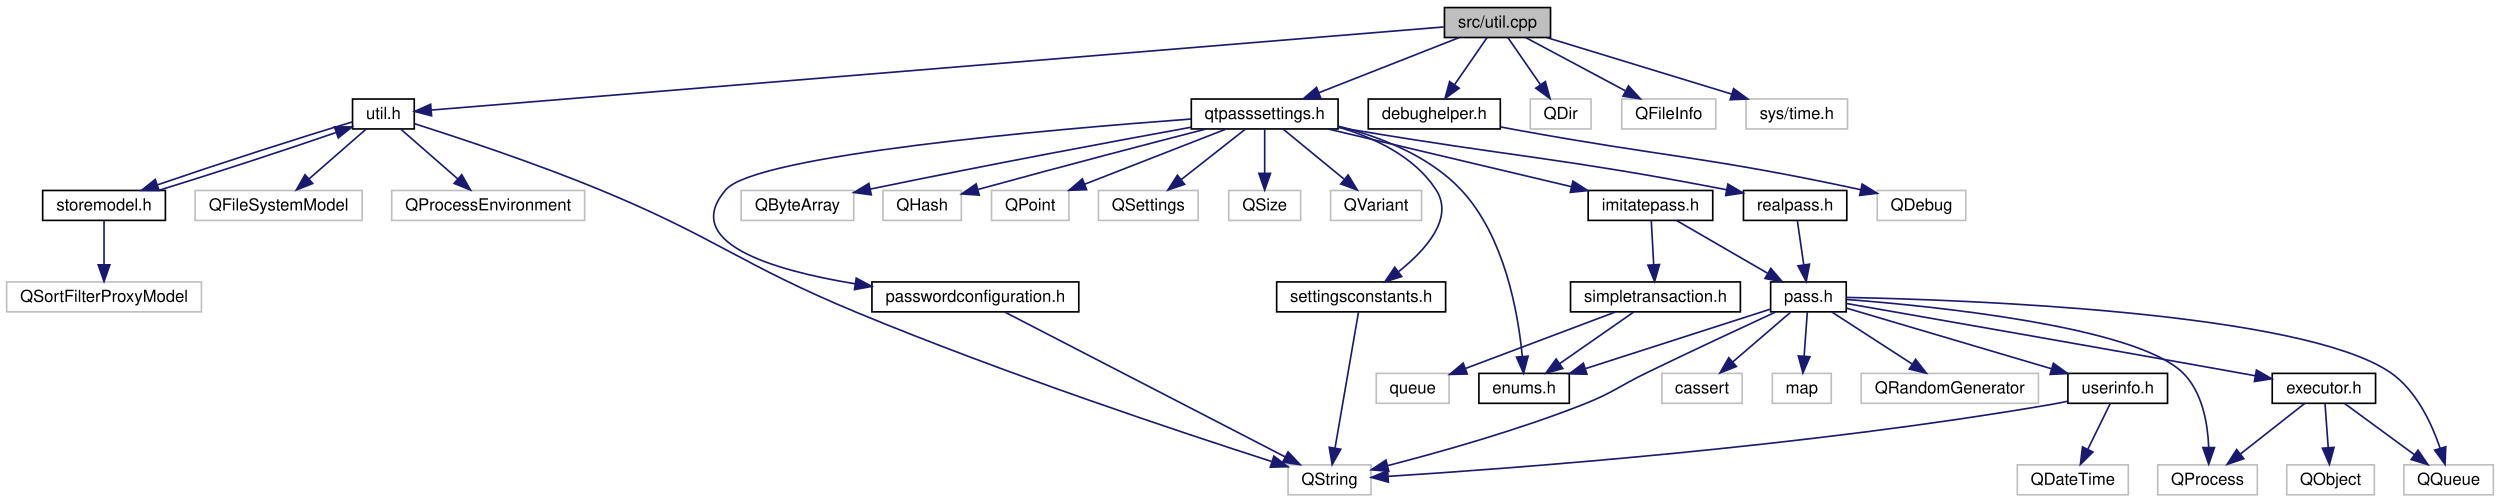
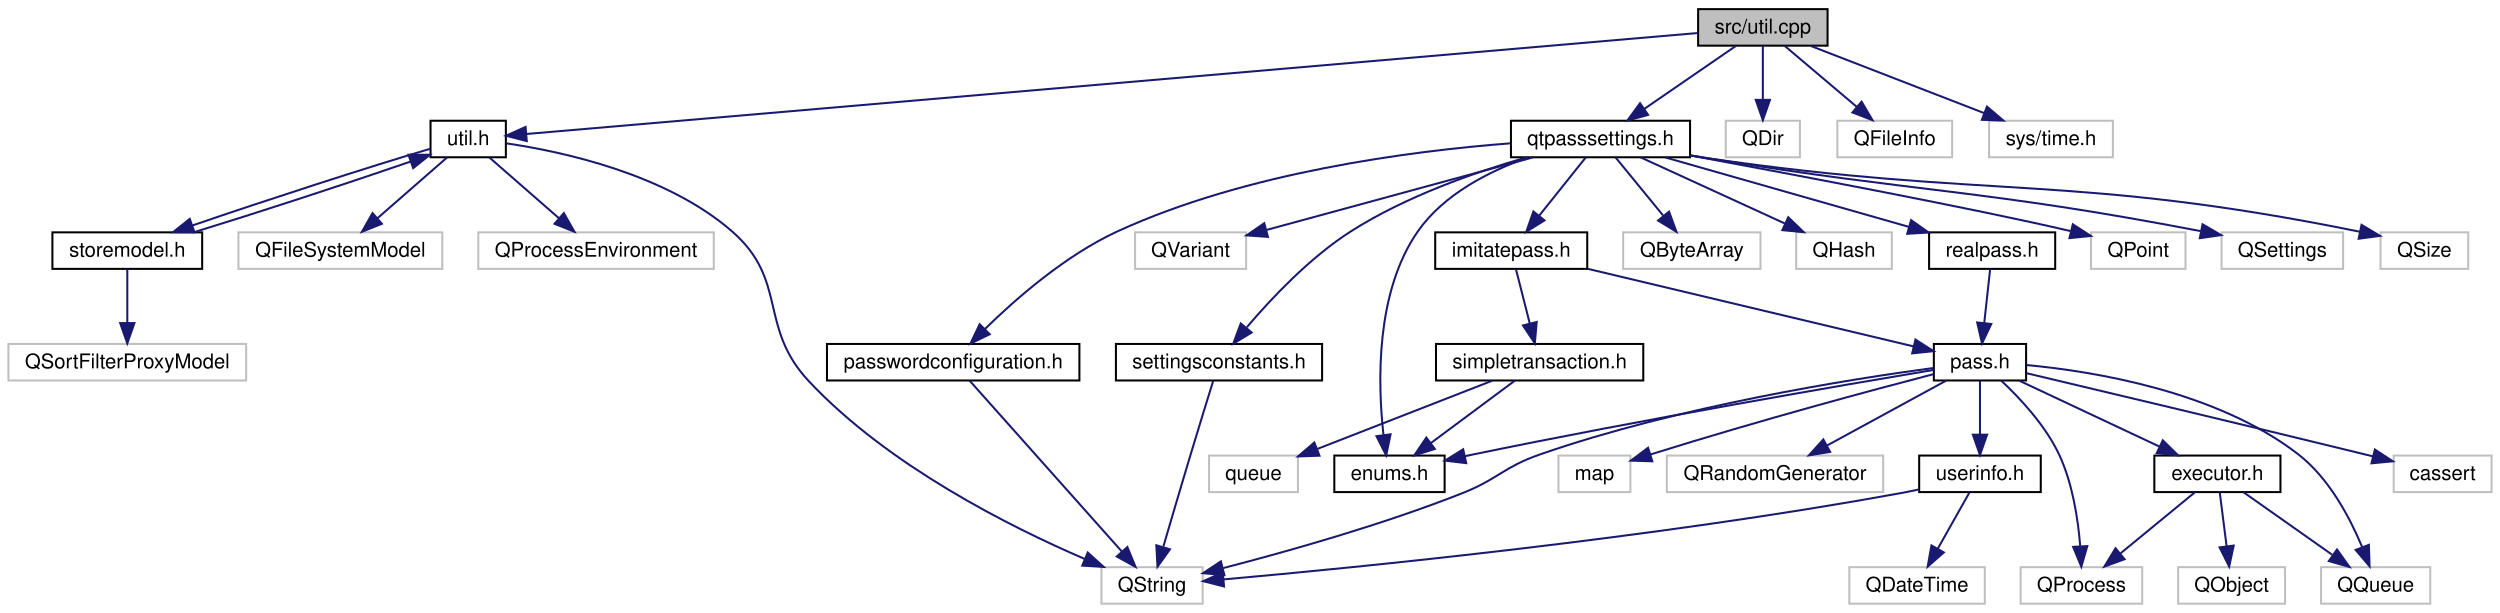
- <svg xmlns="http://www.w3.org/2000/svg" xmlns:xlink="http://www.w3.org/1999/xlink" width="1503pt" height="302pt" viewBox="0.00 0.00 1503.47 302.00">
+ <svg xmlns="http://www.w3.org/2000/svg" xmlns:xlink="http://www.w3.org/1999/xlink" width="1232pt" height="302pt" viewBox="0.00 0.00 1231.68 302.00">
  <g id="graph0" class="graph" transform="scale(1 1) rotate(0) translate(4 298)">
    <g id="node1" class="node">
-       <polygon fill="#bfbfbf" stroke="#000000" points="864.672,-275.5 864.672,-293.5 928.465,-293.5 928.465,-275.5 864.672,-275.5" />
-       <text text-anchor="middle" x="896.569" y="-281.5" font-family="Helvetica,sans-Serif" font-size="10.00" fill="#000000">src/util.cpp</text>
+       <polygon fill="#bfbfbf" stroke="#000000" points="832.672,-275.5 832.672,-293.5 896.465,-293.5 896.465,-275.5 832.672,-275.5" />
+       <text text-anchor="middle" x="864.569" y="-281.5" font-family="Helvetica,sans-Serif" font-size="10.00" fill="#000000">src/util.cpp</text>
    </g>
    <g id="node2" class="node">
      <g id="a_node2">
        <a xlink:href="util_8h.html" target="_top" xlink:title="util.h">
          <polygon fill="none" stroke="#000000" points="208.007,-220.5 208.007,-238.5 245.13,-238.5 245.13,-220.5 208.007,-220.5" />
          <text text-anchor="middle" x="226.569" y="-226.5" font-family="Helvetica,sans-Serif" font-size="10.00" fill="#000000">util.h</text>
        </a>
      </g>
    </g>
    <g id="edge1" class="edge">
-       <path fill="none" stroke="#191970" d="M864.253,-281.847C749.772,-272.45 364.556,-240.827 255.536,-231.878" />
-       <polygon fill="#191970" stroke="#191970" points="255.556,-228.368 245.304,-231.038 254.984,-235.344 255.556,-228.368" />
+       <path fill="none" stroke="#191970" d="M832.493,-281.735C722.305,-272.236 360.282,-241.027 255.326,-231.979" />
+       <polygon fill="#191970" stroke="#191970" points="255.435,-228.476 245.172,-231.104 254.834,-235.45 255.435,-228.476" />
    </g>
    <g id="node8" class="node">
-       <g id="a_node8">
-         <a xlink:href="debughelper_8h.html" target="_top" xlink:title="debughelper.h">
-           <polygon fill="none" stroke="#000000" points="818.87,-220.5 818.87,-238.5 898.268,-238.5 898.268,-220.5 818.87,-220.5" />
-           <text text-anchor="middle" x="858.569" y="-226.5" font-family="Helvetica,sans-Serif" font-size="10.00" fill="#000000">debughelper.h</text>
-         </a>
-       </g>
+       <polygon fill="none" stroke="#bfbfbf" points="846.293,-220.5 846.293,-238.5 882.845,-238.5 882.845,-220.5 846.293,-220.5" />
+       <text text-anchor="middle" x="864.569" y="-226.5" font-family="Helvetica,sans-Serif" font-size="10.00" fill="#000000">QDir</text>
    </g>
    <g id="edge8" class="edge">
-       <path fill="none" stroke="#191970" d="M890.294,-275.418C884.99,-267.741 877.238,-256.522 870.725,-247.095" />
-       <polygon fill="#191970" stroke="#191970" points="873.544,-245.017 864.98,-238.78 867.785,-248.996 873.544,-245.017" />
+       <path fill="none" stroke="#191970" d="M864.569,-275.418C864.569,-268.216 864.569,-257.896 864.569,-248.863" />
+       <polygon fill="#191970" stroke="#191970" points="868.069,-248.779 864.569,-238.78 861.069,-248.78 868.069,-248.779" />
+     </g>
+     <g id="node9" class="node">
+       <polygon fill="none" stroke="#bfbfbf" points="901.283,-220.5 901.283,-238.5 957.855,-238.5 957.855,-220.5 901.283,-220.5" />
+       <text text-anchor="middle" x="929.569" y="-226.5" font-family="Helvetica,sans-Serif" font-size="10.00" fill="#000000">QFileInfo</text>
+     </g>
+     <g id="edge9" class="edge">
+       <path fill="none" stroke="#191970" d="M875.302,-275.418C884.936,-267.267 899.29,-255.12 910.817,-245.367" />
+       <polygon fill="#191970" stroke="#191970" points="913.229,-247.911 918.602,-238.78 908.707,-242.567 913.229,-247.911" />
    </g>
    <g id="node10" class="node">
-       <polygon fill="none" stroke="#bfbfbf" points="916.293,-220.5 916.293,-238.5 952.845,-238.5 952.845,-220.5 916.293,-220.5" />
-       <text text-anchor="middle" x="934.569" y="-226.5" font-family="Helvetica,sans-Serif" font-size="10.00" fill="#000000">QDir</text>
+       <polygon fill="none" stroke="#bfbfbf" points="976.064,-220.5 976.064,-238.5 1037.074,-238.5 1037.074,-220.5 976.064,-220.5" />
+       <text text-anchor="middle" x="1006.569" y="-226.5" font-family="Helvetica,sans-Serif" font-size="10.00" fill="#000000">sys/time.h</text>
    </g>
    <g id="edge10" class="edge">
-       <path fill="none" stroke="#191970" d="M902.844,-275.418C908.147,-267.741 915.899,-256.522 922.413,-247.095" />
-       <polygon fill="#191970" stroke="#191970" points="925.353,-248.996 928.158,-238.78 919.594,-245.017 925.353,-248.996" />
+       <path fill="none" stroke="#191970" d="M888.017,-275.418C911.347,-266.382 947.354,-252.435 973.566,-242.283" />
+       <polygon fill="#191970" stroke="#191970" points="975.025,-245.471 983.086,-238.596 972.496,-238.944 975.025,-245.471" />
    </g>
    <g id="node11" class="node">
-       <polygon fill="none" stroke="#bfbfbf" points="971.283,-220.5 971.283,-238.5 1027.854,-238.5 1027.854,-220.5 971.283,-220.5" />
-       <text text-anchor="middle" x="999.569" y="-226.5" font-family="Helvetica,sans-Serif" font-size="10.00" fill="#000000">QFileInfo</text>
+       <g id="a_node11">
+         <a xlink:href="qtpasssettings_8h.html" target="_top" xlink:title="qtpasssettings.h">
+           <polygon fill="none" stroke="#000000" points="740.436,-220.5 740.436,-238.5 828.702,-238.5 828.702,-220.5 740.436,-220.5" />
+           <text text-anchor="middle" x="784.569" y="-226.5" font-family="Helvetica,sans-Serif" font-size="10.00" fill="#000000">qtpasssettings.h</text>
+         </a>
+       </g>
    </g>
    <g id="edge11" class="edge">
-       <path fill="none" stroke="#191970" d="M913.577,-275.418C929.903,-266.7 954.788,-253.412 973.594,-243.37" />
-       <polygon fill="#191970" stroke="#191970" points="975.363,-246.393 982.535,-238.596 972.065,-240.219 975.363,-246.393" />
-     </g>
-     <g id="node12" class="node">
-       <polygon fill="none" stroke="#bfbfbf" points="1046.064,-220.5 1046.064,-238.5 1107.074,-238.5 1107.074,-220.5 1046.064,-220.5" />
-       <text text-anchor="middle" x="1076.569" y="-226.5" font-family="Helvetica,sans-Serif" font-size="10.00" fill="#000000">sys/time.h</text>
-     </g>
-     <g id="edge12" class="edge">
-       <path fill="none" stroke="#191970" d="M926.292,-275.418C956.607,-266.155 1003.808,-251.732 1037.211,-241.526" />
-       <polygon fill="#191970" stroke="#191970" points="1038.56,-244.774 1047.101,-238.504 1036.514,-238.079 1038.56,-244.774" />
-     </g>
-     <g id="node13" class="node">
-       <g id="a_node13">
-         <a xlink:href="qtpasssettings_8h.html" target="_top" xlink:title="qtpasssettings.h">
-           <polygon fill="none" stroke="#000000" points="712.436,-220.5 712.436,-238.5 800.702,-238.5 800.702,-220.5 712.436,-220.5" />
-           <text text-anchor="middle" x="756.569" y="-226.5" font-family="Helvetica,sans-Serif" font-size="10.00" fill="#000000">qtpasssettings.h</text>
-         </a>
-       </g>
-     </g>
-     <g id="edge13" class="edge">
-       <path fill="none" stroke="#191970" d="M873.451,-275.418C850.449,-266.382 814.95,-252.435 789.107,-242.283" />
-       <polygon fill="#191970" stroke="#191970" points="790.309,-238.995 779.721,-238.596 787.749,-245.51 790.309,-238.995" />
+       <path fill="none" stroke="#191970" d="M851.359,-275.418C839.083,-266.979 820.579,-254.257 806.158,-244.343" />
+       <polygon fill="#191970" stroke="#191970" points="808.022,-241.377 797.799,-238.596 804.056,-247.145 808.022,-241.377" />
    </g>
    <g id="node3" class="node">
      <g id="a_node3">
        <a xlink:href="storemodel_8h.html" target="_top" xlink:title="storemodel.h">
          <polygon fill="none" stroke="#000000" points="21.665,-165.5 21.665,-183.5 95.473,-183.5 95.473,-165.5 21.665,-165.5" />
          <text text-anchor="middle" x="58.569" y="-171.5" font-family="Helvetica,sans-Serif" font-size="10.00" fill="#000000">storemodel.h</text>
        </a>
      </g>
    </g>
    <g id="edge2" class="edge">
      <path fill="none" stroke="#191970" d="M207.94,-224.715C179.511,-216.366 125.538,-198.886 90.755,-186.92" />
      <polygon fill="#191970" stroke="#191970" points="91.653,-183.527 81.059,-183.552 89.356,-190.14 91.653,-183.527" />
    </g>
    <g id="node5" class="node">
      <polygon fill="none" stroke="#bfbfbf" points="113.335,-165.5 113.335,-183.5 213.803,-183.5 213.803,-165.5 113.335,-165.5" />
      <text text-anchor="middle" x="163.569" y="-171.5" font-family="Helvetica,sans-Serif" font-size="10.00" fill="#000000">QFileSystemModel</text>
    </g>
    <g id="edge5" class="edge">
      <path fill="none" stroke="#191970" d="M216.166,-220.418C206.829,-212.267 192.916,-200.12 181.744,-190.367" />
      <polygon fill="#191970" stroke="#191970" points="184.033,-187.719 174.198,-183.78 179.429,-192.993 184.033,-187.719" />
    </g>
    <g id="node6" class="node">
      <polygon fill="none" stroke="#bfbfbf" points="231.549,-165.5 231.549,-183.5 347.588,-183.5 347.588,-165.5 231.549,-165.5" />
      <text text-anchor="middle" x="289.569" y="-171.5" font-family="Helvetica,sans-Serif" font-size="10.00" fill="#000000">QProcessEnvironment</text>
    </g>
    <g id="edge6" class="edge">
      <path fill="none" stroke="#191970" d="M236.972,-220.418C246.309,-212.267 260.222,-200.12 271.394,-190.367" />
      <polygon fill="#191970" stroke="#191970" points="273.708,-192.993 278.94,-183.78 269.105,-187.719 273.708,-192.993" />
    </g>
    <g id="node7" class="node">
-       <polygon fill="none" stroke="#bfbfbf" points="770.618,-.5 770.618,-18.5 820.519,-18.5 820.519,-.5 770.618,-.5" />
-       <text text-anchor="middle" x="795.569" y="-6.5" font-family="Helvetica,sans-Serif" font-size="10.00" fill="#000000">QString</text>
+       <polygon fill="none" stroke="#bfbfbf" points="538.618,-.5 538.618,-18.5 588.519,-18.5 588.519,-.5 538.618,-.5" />
+       <text text-anchor="middle" x="563.569" y="-6.5" font-family="Helvetica,sans-Serif" font-size="10.00" fill="#000000">QString</text>
    </g>
    <g id="edge7" class="edge">
-       <path fill="none" stroke="#191970" d="M245.321,-223.647C270.806,-215.531 317.661,-200.041 356.569,-184 427.143,-154.904 441.045,-139.218 511.569,-110 599.859,-73.421 706.799,-37.859 760.785,-20.498" />
-       <polygon fill="#191970" stroke="#191970" points="762.088,-23.756 770.544,-17.372 759.953,-17.089 762.088,-23.756" />
+       <path fill="none" stroke="#191970" d="M245.557,-227.325C273.027,-223.279 324.112,-212.269 356.569,-184 384.449,-159.718 369.25,-136.942 394.569,-110 433.518,-68.554 493.353,-38.487 530.39,-22.543" />
+       <polygon fill="#191970" stroke="#191970" points="531.881,-25.713 539.741,-18.609 529.167,-19.261 531.881,-25.713" />
    </g>
    <g id="edge3" class="edge">
      <path fill="none" stroke="#191970" d="M91.216,-183.502C122.276,-193.02 168.317,-208.048 197.973,-218.319" />
      <polygon fill="#191970" stroke="#191970" points="197.133,-221.733 207.728,-221.737 199.447,-215.127 197.133,-221.733" />
    </g>
    <g id="node4" class="node">
      <polygon fill="none" stroke="#bfbfbf" points="0,-110.5 0,-128.5 117.138,-128.5 117.138,-110.5 0,-110.5" />
      <text text-anchor="middle" x="58.569" y="-116.5" font-family="Helvetica,sans-Serif" font-size="10.00" fill="#000000">QSortFilterProxyModel</text>
    </g>
    <g id="edge4" class="edge">
      <path fill="none" stroke="#191970" d="M58.569,-165.418C58.569,-158.216 58.569,-147.896 58.569,-138.863" />
      <polygon fill="#191970" stroke="#191970" points="62.069,-138.779 58.569,-128.78 55.069,-138.78 62.069,-138.779" />
    </g>
-     <g id="node9" class="node">
-       <polygon fill="none" stroke="#bfbfbf" points="1124.946,-165.5 1124.946,-183.5 1178.192,-183.5 1178.192,-165.5 1124.946,-165.5" />
-       <text text-anchor="middle" x="1151.569" y="-171.5" font-family="Helvetica,sans-Serif" font-size="10.00" fill="#000000">QDebug</text>
-     </g>
-     <g id="edge9" class="edge">
-       <path fill="none" stroke="#191970" d="M898.402,-221.708C901.503,-221.123 904.586,-220.547 907.569,-220 996.784,-203.633 1022.231,-203.947 1115.084,-183.948" />
-       <polygon fill="#191970" stroke="#191970" points="1115.867,-187.36 1124.895,-181.814 1114.379,-180.52 1115.867,-187.36" />
+     <g id="node12" class="node">
+       <g id="a_node12">
+         <a xlink:href="enums_8h.html" target="_top" xlink:title="enums.h">
+           <polygon fill="none" stroke="#000000" points="653.392,-55.5 653.392,-73.5 707.746,-73.5 707.746,-55.5 653.392,-55.5" />
+           <text text-anchor="middle" x="680.569" y="-61.5" font-family="Helvetica,sans-Serif" font-size="10.00" fill="#000000">enums.h</text>
+         </a>
+       </g>
+     </g>
+     <g id="edge12" class="edge">
+       <path fill="none" stroke="#191970" d="M748.74,-220.37C729.55,-213.57 707.301,-202.23 694.569,-184 673.617,-154.002 674.784,-109.105 677.609,-83.744" />
+       <polygon fill="#191970" stroke="#191970" points="681.11,-83.963 678.95,-73.591 674.17,-83.046 681.11,-83.963" />
+     </g>
+     <g id="node13" class="node">
+       <g id="a_node13">
+         <a xlink:href="imitatepass_8h.html" target="_top" xlink:title="imitatepass.h">
+           <polygon fill="none" stroke="#000000" points="703.111,-165.5 703.111,-183.5 778.027,-183.5 778.027,-165.5 703.111,-165.5" />
+           <text text-anchor="middle" x="740.569" y="-171.5" font-family="Helvetica,sans-Serif" font-size="10.00" fill="#000000">imitatepass.h</text>
+         </a>
+       </g>
+     </g>
+     <g id="edge13" class="edge">
+       <path fill="none" stroke="#191970" d="M777.303,-220.418C771.099,-212.662 762.001,-201.29 754.412,-191.804" />
+       <polygon fill="#191970" stroke="#191970" points="756.972,-189.402 747.992,-183.78 751.506,-193.775 756.972,-189.402" />
+     </g>
+     <g id="node26" class="node">
+       <g id="a_node26">
+         <a xlink:href="passwordconfiguration_8h.html" target="_top" xlink:title="passwordconfiguration.h">
+           <polygon fill="none" stroke="#000000" points="403.37,-110.5 403.37,-128.5 527.768,-128.5 527.768,-110.5 403.37,-110.5" />
+           <text text-anchor="middle" x="465.569" y="-116.5" font-family="Helvetica,sans-Serif" font-size="10.00" fill="#000000">passwordconfiguration.h</text>
+         </a>
+       </g>
+     </g>
+     <g id="edge32" class="edge">
+       <path fill="none" stroke="#191970" d="M740.087,-227.359C690.769,-223.568 609.833,-213.067 546.569,-184 520.974,-172.241 496.367,-150.713 481.126,-135.78" />
+       <polygon fill="#191970" stroke="#191970" points="483.584,-133.289 474.054,-128.659 478.617,-138.221 483.584,-133.289" />
+     </g>
+     <g id="node27" class="node">
+       <g id="a_node27">
+         <a xlink:href="realpass_8h.html" target="_top" xlink:title="realpass.h">
+           <polygon fill="none" stroke="#000000" points="946.5,-165.5 946.5,-183.5 1008.638,-183.5 1008.638,-165.5 946.5,-165.5" />
+           <text text-anchor="middle" x="977.569" y="-171.5" font-family="Helvetica,sans-Serif" font-size="10.00" fill="#000000">realpass.h</text>
+         </a>
+       </g>
+     </g>
+     <g id="edge34" class="edge">
+       <path fill="none" stroke="#191970" d="M816.439,-220.418C849.321,-211.047 900.733,-196.396 936.612,-186.172" />
+       <polygon fill="#191970" stroke="#191970" points="937.634,-189.52 946.292,-183.413 935.716,-182.788 937.634,-189.52" />
+     </g>
+     <g id="node28" class="node">
+       <g id="a_node28">
+         <a xlink:href="settingsconstants_8h.html" target="_top" xlink:title="settingsconstants.h">
+           <polygon fill="none" stroke="#000000" points="545.766,-110.5 545.766,-128.5 647.372,-128.5 647.372,-110.5 545.766,-110.5" />
+           <text text-anchor="middle" x="596.569" y="-116.5" font-family="Helvetica,sans-Serif" font-size="10.00" fill="#000000">settingsconstants.h</text>
+         </a>
+       </g>
+     </g>
+     <g id="edge36" class="edge">
+       <path fill="none" stroke="#191970" d="M747.97,-220.422C722.463,-213.06 688.345,-201.084 661.569,-184 641.369,-171.112 622.424,-151.042 610.258,-136.715" />
+       <polygon fill="#191970" stroke="#191970" points="612.671,-134.139 603.608,-128.651 607.27,-138.593 612.671,-134.139" />
+     </g>
+     <g id="node29" class="node">
+       <polygon fill="none" stroke="#bfbfbf" points="795.729,-165.5 795.729,-183.5 863.409,-183.5 863.409,-165.5 795.729,-165.5" />
+       <text text-anchor="middle" x="829.569" y="-171.5" font-family="Helvetica,sans-Serif" font-size="10.00" fill="#000000">QByteArray</text>
+     </g>
+     <g id="edge38" class="edge">
+       <path fill="none" stroke="#191970" d="M792,-220.418C798.345,-212.662 807.65,-201.29 815.411,-191.804" />
+       <polygon fill="#191970" stroke="#191970" points="818.353,-193.735 821.977,-183.78 812.935,-189.303 818.353,-193.735" />
+     </g>
+     <g id="node30" class="node">
+       <polygon fill="none" stroke="#bfbfbf" points="881.007,-165.5 881.007,-183.5 928.13,-183.5 928.13,-165.5 881.007,-165.5" />
+       <text text-anchor="middle" x="904.569" y="-171.5" font-family="Helvetica,sans-Serif" font-size="10.00" fill="#000000">QHash</text>
+     </g>
+     <g id="edge39" class="edge">
+       <path fill="none" stroke="#191970" d="M804.384,-220.418C823.752,-211.541 853.459,-197.925 875.501,-187.823" />
+       <polygon fill="#191970" stroke="#191970" points="877.091,-190.944 884.724,-183.596 874.175,-184.581 877.091,-190.944" />
+     </g>
+     <g id="node31" class="node">
+       <polygon fill="none" stroke="#bfbfbf" points="1026.283,-165.5 1026.283,-183.5 1072.854,-183.5 1072.854,-165.5 1026.283,-165.5" />
+       <text text-anchor="middle" x="1049.569" y="-171.5" font-family="Helvetica,sans-Serif" font-size="10.00" fill="#000000">QPoint</text>
+     </g>
+     <g id="edge40" class="edge">
+       <path fill="none" stroke="#191970" d="M828.778,-221.39C881.953,-211.55 969.073,-195.142 1016.237,-184.116" />
+       <polygon fill="#191970" stroke="#191970" points="1017.318,-187.456 1026.221,-181.713 1015.679,-180.651 1017.318,-187.456" />
+     </g>
+     <g id="node32" class="node">
+       <polygon fill="none" stroke="#bfbfbf" points="1090.613,-165.5 1090.613,-183.5 1150.524,-183.5 1150.524,-165.5 1090.613,-165.5" />
+       <text text-anchor="middle" x="1120.569" y="-171.5" font-family="Helvetica,sans-Serif" font-size="10.00" fill="#000000">QSettings</text>
+     </g>
+     <g id="edge41" class="edge">
+       <path fill="none" stroke="#191970" d="M828.798,-221.467C831.764,-220.96 834.709,-220.467 837.569,-220 942.584,-202.845 972.257,-204.855 1080.387,-184.086" />
+       <polygon fill="#191970" stroke="#191970" points="1081.247,-187.484 1090.396,-182.142 1079.912,-180.613 1081.247,-187.484" />
+     </g>
+     <g id="node33" class="node">
+       <polygon fill="none" stroke="#bfbfbf" points="1168.953,-165.5 1168.953,-183.5 1212.185,-183.5 1212.185,-165.5 1168.953,-165.5" />
+       <text text-anchor="middle" x="1190.569" y="-171.5" font-family="Helvetica,sans-Serif" font-size="10.00" fill="#000000">QSize</text>
+     </g>
+     <g id="edge42" class="edge">
+       <path fill="none" stroke="#191970" d="M828.78,-221.35C831.751,-220.872 834.701,-220.417 837.569,-220 976.873,-199.75 1016.781,-212.614 1158.735,-183.81" />
+       <polygon fill="#191970" stroke="#191970" points="1159.598,-187.206 1168.685,-181.758 1158.184,-180.351 1159.598,-187.206" />
+     </g>
+     <g id="node34" class="node">
+       <polygon fill="none" stroke="#bfbfbf" points="555.206,-165.5 555.206,-183.5 609.932,-183.5 609.932,-165.5 555.206,-165.5" />
+       <text text-anchor="middle" x="582.569" y="-171.5" font-family="Helvetica,sans-Serif" font-size="10.00" fill="#000000">QVariant</text>
+     </g>
+     <g id="edge43" class="edge">
+       <path fill="none" stroke="#191970" d="M751.213,-220.418C715.158,-210.601 657.819,-194.989 620.185,-184.742" />
+       <polygon fill="#191970" stroke="#191970" points="620.695,-181.254 610.127,-182.004 618.856,-188.008 620.695,-181.254" />
    </g>
    <g id="node14" class="node">
      <g id="a_node14">
-         <a xlink:href="enums_8h.html" target="_top" xlink:title="enums.h">
-           <polygon fill="none" stroke="#000000" points="885.392,-55.5 885.392,-73.5 939.746,-73.5 939.746,-55.5 885.392,-55.5" />
-           <text text-anchor="middle" x="912.569" y="-61.5" font-family="Helvetica,sans-Serif" font-size="10.00" fill="#000000">enums.h</text>
+         <a xlink:href="pass_8h.html" target="_top" xlink:title="pass.h">
+           <polygon fill="none" stroke="#000000" points="948.837,-110.5 948.837,-128.5 994.3,-128.5 994.3,-110.5 948.837,-110.5" />
+           <text text-anchor="middle" x="971.569" y="-116.5" font-family="Helvetica,sans-Serif" font-size="10.00" fill="#000000">pass.h</text>
        </a>
      </g>
    </g>
    <g id="edge14" class="edge">
-       <path fill="none" stroke="#191970" d="M800.83,-222.169C825.572,-215.925 855.227,-204.541 874.569,-184 900.959,-155.972 909.023,-109.647 911.486,-83.676" />
-       <polygon fill="#191970" stroke="#191970" points="914.983,-83.845 912.253,-73.608 908.003,-83.313 914.983,-83.845" />
+       <path fill="none" stroke="#191970" d="M778.197,-165.541C822.841,-154.911 896.541,-137.364 938.893,-127.28" />
+       <polygon fill="#191970" stroke="#191970" points="939.779,-130.667 948.696,-124.946 938.158,-123.857 939.779,-130.667" />
+     </g>
+     <g id="node24" class="node">
+       <g id="a_node24">
+         <a xlink:href="simpletransaction_8h.html" target="_top" xlink:title="simpletransaction.h">
+           <polygon fill="none" stroke="#000000" points="703.493,-110.5 703.493,-128.5 805.645,-128.5 805.645,-110.5 703.493,-110.5" />
+           <text text-anchor="middle" x="754.569" y="-116.5" font-family="Helvetica,sans-Serif" font-size="10.00" fill="#000000">simpletransaction.h</text>
+         </a>
+       </g>
+     </g>
+     <g id="edge29" class="edge">
+       <path fill="none" stroke="#191970" d="M742.881,-165.418C744.734,-158.137 747.399,-147.669 749.716,-138.566" />
+       <polygon fill="#191970" stroke="#191970" points="753.132,-139.334 752.207,-128.78 746.348,-137.607 753.132,-139.334" />
+     </g>
+     <g id="edge25" class="edge">
+       <path fill="none" stroke="#191970" d="M948.557,-116.656C908.356,-111.255 823.09,-97.867 754.569,-74 736.737,-67.789 734.13,-61.94 716.569,-55 677.089,-39.398 630.075,-26.177 598.679,-18.073" />
+       <polygon fill="#191970" stroke="#191970" points="599.218,-14.598 588.664,-15.525 597.492,-21.382 599.218,-14.598" />
+     </g>
+     <g id="edge15" class="edge">
+       <path fill="none" stroke="#191970" d="M948.748,-115.721C904.701,-108.345 804.949,-91.237 721.569,-74 720.321,-73.742 719.053,-73.475 717.774,-73.202" />
+       <polygon fill="#191970" stroke="#191970" points="718.395,-69.755 707.876,-71.018 716.887,-76.591 718.395,-69.755" />
    </g>
    <g id="node15" class="node">
      <g id="a_node15">
-         <a xlink:href="imitatepass_8h.html" target="_top" xlink:title="imitatepass.h">
-           <polygon fill="none" stroke="#000000" points="951.111,-165.5 951.111,-183.5 1026.027,-183.5 1026.027,-165.5 951.111,-165.5" />
-           <text text-anchor="middle" x="988.569" y="-171.5" font-family="Helvetica,sans-Serif" font-size="10.00" fill="#000000">imitatepass.h</text>
-         </a>
-       </g>
-     </g>
-     <g id="edge15" class="edge">
-       <path fill="none" stroke="#191970" d="M794.619,-220.48C834.691,-210.98 897.86,-196.004 941.149,-185.742" />
-       <polygon fill="#191970" stroke="#191970" points="941.96,-189.147 950.883,-183.434 940.345,-182.335 941.96,-189.147" />
-     </g>
-     <g id="node28" class="node">
-       <g id="a_node28">
-         <a xlink:href="passwordconfiguration_8h.html" target="_top" xlink:title="passwordconfiguration.h">
-           <polygon fill="none" stroke="#000000" points="520.37,-110.5 520.37,-128.5 644.768,-128.5 644.768,-110.5 520.37,-110.5" />
-           <text text-anchor="middle" x="582.569" y="-116.5" font-family="Helvetica,sans-Serif" font-size="10.00" fill="#000000">passwordconfiguration.h</text>
-         </a>
-       </g>
-     </g>
-     <g id="edge34" class="edge">
-       <path fill="none" stroke="#191970" d="M712.269,-226.469C627.846,-220.24 450.667,-204.817 432.569,-184 405.063,-152.362 459.398,-135.752 510.194,-127.366" />
-       <polygon fill="#191970" stroke="#191970" points="510.938,-130.793 520.281,-125.797 509.862,-123.876 510.938,-130.793" />
-     </g>
-     <g id="node29" class="node">
-       <g id="a_node29">
-         <a xlink:href="realpass_8h.html" target="_top" xlink:title="realpass.h">
-           <polygon fill="none" stroke="#000000" points="1044.5,-165.5 1044.5,-183.5 1106.638,-183.5 1106.638,-165.5 1044.5,-165.5" />
-           <text text-anchor="middle" x="1075.569" y="-171.5" font-family="Helvetica,sans-Serif" font-size="10.00" fill="#000000">realpass.h</text>
-         </a>
-       </g>
-     </g>
-     <g id="edge36" class="edge">
-       <path fill="none" stroke="#191970" d="M800.804,-221.507C803.769,-220.991 806.712,-220.485 809.569,-220 906.295,-203.595 933.498,-203.435 1034.289,-183.934" />
-       <polygon fill="#191970" stroke="#191970" points="1035.133,-187.335 1044.277,-181.985 1033.792,-180.465 1035.133,-187.335" />
-     </g>
-     <g id="node30" class="node">
-       <g id="a_node30">
-         <a xlink:href="settingsconstants_8h.html" target="_top" xlink:title="settingsconstants.h">
-           <polygon fill="none" stroke="#000000" points="763.766,-110.5 763.766,-128.5 865.372,-128.5 865.372,-110.5 763.766,-110.5" />
-           <text text-anchor="middle" x="814.569" y="-116.5" font-family="Helvetica,sans-Serif" font-size="10.00" fill="#000000">settingsconstants.h</text>
-         </a>
-       </g>
-     </g>
-     <g id="edge38" class="edge">
-       <path fill="none" stroke="#191970" d="M800.722,-221.654C822.351,-215.346 846.497,-204.065 859.569,-184 870.739,-166.854 853.406,-147.677 837.116,-134.724" />
-       <polygon fill="#191970" stroke="#191970" points="838.958,-131.731 828.849,-128.561 834.775,-137.344 838.958,-131.731" />
-     </g>
-     <g id="node31" class="node">
-       <polygon fill="none" stroke="#bfbfbf" points="441.729,-165.5 441.729,-183.5 509.409,-183.5 509.409,-165.5 441.729,-165.5" />
-       <text text-anchor="middle" x="475.569" y="-171.5" font-family="Helvetica,sans-Serif" font-size="10.00" fill="#000000">QByteArray</text>
-     </g>
-     <g id="edge40" class="edge">
-       <path fill="none" stroke="#191970" d="M712.429,-221.566C666.461,-213.198 592.118,-199.373 519.273,-184.31" />
-       <polygon fill="#191970" stroke="#191970" points="519.976,-180.881 509.473,-182.274 518.552,-187.735 519.976,-180.881" />
-     </g>
-     <g id="node32" class="node">
-       <polygon fill="none" stroke="#bfbfbf" points="527.007,-165.5 527.007,-183.5 574.13,-183.5 574.13,-165.5 527.007,-165.5" />
-       <text text-anchor="middle" x="550.569" y="-171.5" font-family="Helvetica,sans-Serif" font-size="10.00" fill="#000000">QHash</text>
-     </g>
-     <g id="edge41" class="edge">
-       <path fill="none" stroke="#191970" d="M721.052,-220.415C688.087,-211.926 637.404,-198.731 584.286,-184.153" />
-       <polygon fill="#191970" stroke="#191970" points="584.914,-180.695 574.343,-181.415 583.056,-187.444 584.914,-180.695" />
-     </g>
-     <g id="node33" class="node">
-       <polygon fill="none" stroke="#bfbfbf" points="592.283,-165.5 592.283,-183.5 638.855,-183.5 638.855,-165.5 592.283,-165.5" />
-       <text text-anchor="middle" x="615.569" y="-171.5" font-family="Helvetica,sans-Serif" font-size="10.00" fill="#000000">QPoint</text>
-     </g>
-     <g id="edge42" class="edge">
-       <path fill="none" stroke="#191970" d="M733.286,-220.418C710.12,-211.382 674.367,-197.435 648.339,-187.283" />
-       <polygon fill="#191970" stroke="#191970" points="649.475,-183.969 638.887,-183.596 646.931,-190.49 649.475,-183.969" />
-     </g>
-     <g id="node34" class="node">
-       <polygon fill="none" stroke="#bfbfbf" points="656.613,-165.5 656.613,-183.5 716.524,-183.5 716.524,-165.5 656.613,-165.5" />
-       <text text-anchor="middle" x="686.569" y="-171.5" font-family="Helvetica,sans-Serif" font-size="10.00" fill="#000000">QSettings</text>
-     </g>
-     <g id="edge43" class="edge">
-       <path fill="none" stroke="#191970" d="M745.01,-220.418C734.535,-212.188 718.876,-199.884 706.403,-190.084" />
-       <polygon fill="#191970" stroke="#191970" points="708.405,-187.206 698.379,-183.78 704.08,-192.71 708.405,-187.206" />
-     </g>
-     <g id="node35" class="node">
-       <polygon fill="none" stroke="#bfbfbf" points="734.953,-165.5 734.953,-183.5 778.185,-183.5 778.185,-165.5 734.953,-165.5" />
-       <text text-anchor="middle" x="756.569" y="-171.5" font-family="Helvetica,sans-Serif" font-size="10.00" fill="#000000">QSize</text>
-     </g>
-     <g id="edge44" class="edge">
-       <path fill="none" stroke="#191970" d="M756.569,-220.418C756.569,-213.216 756.569,-202.896 756.569,-193.863" />
-       <polygon fill="#191970" stroke="#191970" points="760.069,-193.779 756.569,-183.78 753.069,-193.78 760.069,-193.779" />
-     </g>
-     <g id="node36" class="node">
-       <polygon fill="none" stroke="#bfbfbf" points="796.206,-165.5 796.206,-183.5 850.932,-183.5 850.932,-165.5 796.206,-165.5" />
-       <text text-anchor="middle" x="823.569" y="-171.5" font-family="Helvetica,sans-Serif" font-size="10.00" fill="#000000">QVariant</text>
-     </g>
-     <g id="edge45" class="edge">
-       <path fill="none" stroke="#191970" d="M767.633,-220.418C777.562,-212.267 792.359,-200.12 804.24,-190.367" />
-       <polygon fill="#191970" stroke="#191970" points="806.756,-192.83 812.265,-183.78 802.315,-187.419 806.756,-192.83" />
+         <a xlink:href="executor_8h.html" target="_top" xlink:title="executor.h">
+           <polygon fill="none" stroke="#000000" points="1057.495,-55.5 1057.495,-73.5 1119.643,-73.5 1119.643,-55.5 1057.495,-55.5" />
+           <text text-anchor="middle" x="1088.569" y="-61.5" font-family="Helvetica,sans-Serif" font-size="10.00" fill="#000000">executor.h</text>
+         </a>
+       </g>
+     </g>
+     <g id="edge16" class="edge">
+       <path fill="none" stroke="#191970" d="M990.889,-110.418C1009.688,-101.581 1038.477,-88.047 1059.938,-77.959" />
+       <polygon fill="#191970" stroke="#191970" points="1061.659,-81.017 1069.22,-73.596 1058.681,-74.682 1061.659,-81.017" />
+     </g>
+     <g id="node17" class="node">
+       <polygon fill="none" stroke="#bfbfbf" points="991.618,-.5 991.618,-18.5 1051.52,-18.5 1051.52,-.5 991.618,-.5" />
+       <text text-anchor="middle" x="1021.569" y="-6.5" font-family="Helvetica,sans-Serif" font-size="10.00" fill="#000000">QProcess</text>
+     </g>
+     <g id="edge23" class="edge">
+       <path fill="none" stroke="#191970" d="M981.967,-110.494C991.032,-102.024 1003.762,-88.504 1010.569,-74 1017.213,-59.842 1019.892,-42.258 1020.949,-29.027" />
+       <polygon fill="#191970" stroke="#191970" points="1024.462,-28.895 1021.52,-18.717 1017.473,-28.508 1024.462,-28.895" />
+     </g>
+     <g id="node18" class="node">
+       <polygon fill="none" stroke="#bfbfbf" points="1139.668,-.5 1139.668,-18.5 1193.47,-18.5 1193.47,-.5 1139.668,-.5" />
+       <text text-anchor="middle" x="1166.569" y="-6.5" font-family="Helvetica,sans-Serif" font-size="10.00" fill="#000000">QQueue</text>
+     </g>
+     <g id="edge24" class="edge">
+       <path fill="none" stroke="#191970" d="M994.471,-118.109C1027.335,-115.041 1088.334,-105.241 1128.569,-74 1143.603,-62.326 1153.872,-42.9 1159.908,-28.412" />
+       <polygon fill="#191970" stroke="#191970" points="1163.237,-29.506 1163.562,-18.916 1156.704,-26.992 1163.237,-29.506" />
+     </g>
+     <g id="node19" class="node">
+       <g id="a_node19">
+         <a xlink:href="userinfo_8h.html" target="_top" xlink:title="userinfo.h">
+           <polygon fill="none" stroke="#000000" points="941.611,-55.5 941.611,-73.5 1001.527,-73.5 1001.527,-55.5 941.611,-55.5" />
+           <text text-anchor="middle" x="971.569" y="-61.5" font-family="Helvetica,sans-Serif" font-size="10.00" fill="#000000">userinfo.h</text>
+         </a>
+       </g>
+     </g>
+     <g id="edge20" class="edge">
+       <path fill="none" stroke="#191970" d="M971.569,-110.418C971.569,-103.216 971.569,-92.896 971.569,-83.863" />
+       <polygon fill="#191970" stroke="#191970" points="975.069,-83.779 971.569,-73.779 968.069,-83.779 975.069,-83.779" />
+     </g>
+     <g id="node21" class="node">
+       <polygon fill="none" stroke="#bfbfbf" points="1175.453,-55.5 1175.453,-73.5 1223.685,-73.5 1223.685,-55.5 1175.453,-55.5" />
+       <text text-anchor="middle" x="1199.569" y="-61.5" font-family="Helvetica,sans-Serif" font-size="10.00" fill="#000000">cassert</text>
+     </g>
+     <g id="edge26" class="edge">
+       <path fill="none" stroke="#191970" d="M994.399,-114.11C1030.093,-105.666 1101.277,-88.755 1161.569,-74 1162.795,-73.7 1164.043,-73.393 1165.303,-73.083" />
+       <polygon fill="#191970" stroke="#191970" points="1166.184,-76.471 1175.048,-70.668 1164.5,-69.676 1166.184,-76.471" />
+     </g>
+     <g id="node22" class="node">
+       <polygon fill="none" stroke="#bfbfbf" points="763.842,-55.5 763.842,-73.5 799.295,-73.5 799.295,-55.5 763.842,-55.5" />
+       <text text-anchor="middle" x="781.569" y="-61.5" font-family="Helvetica,sans-Serif" font-size="10.00" fill="#000000">map</text>
+     </g>
+     <g id="edge27" class="edge">
+       <path fill="none" stroke="#191970" d="M948.752,-113.641C918.833,-105.848 864.532,-91.332 809.142,-74.032" />
+       <polygon fill="#191970" stroke="#191970" points="810.112,-70.668 799.522,-71.003 808.009,-77.345 810.112,-70.668" />
+     </g>
+     <g id="node23" class="node">
+       <polygon fill="none" stroke="#bfbfbf" points="817.269,-55.5 817.269,-73.5 923.869,-73.5 923.869,-55.5 817.269,-55.5" />
+       <text text-anchor="middle" x="870.569" y="-61.5" font-family="Helvetica,sans-Serif" font-size="10.00" fill="#000000">QRandomGenerator</text>
+     </g>
+     <g id="edge28" class="edge">
+       <path fill="none" stroke="#191970" d="M954.891,-110.418C938.955,-101.74 914.703,-88.533 896.292,-78.508" />
+       <polygon fill="#191970" stroke="#191970" points="897.728,-75.304 887.272,-73.596 894.38,-81.452 897.728,-75.304" />
    </g>
    <g id="node16" class="node">
-       <g id="a_node16">
-         <a xlink:href="pass_8h.html" target="_top" xlink:title="pass.h">
-           <polygon fill="none" stroke="#000000" points="1060.837,-110.5 1060.837,-128.5 1106.3,-128.5 1106.3,-110.5 1060.837,-110.5" />
-           <text text-anchor="middle" x="1083.569" y="-116.5" font-family="Helvetica,sans-Serif" font-size="10.00" fill="#000000">pass.h</text>
-         </a>
-       </g>
-     </g>
-     <g id="edge16" class="edge">
-       <path fill="none" stroke="#191970" d="M1004.256,-165.418C1019.108,-156.82 1041.639,-143.775 1058.896,-133.784" />
-       <polygon fill="#191970" stroke="#191970" points="1060.958,-136.635 1067.858,-128.596 1057.45,-130.577 1060.958,-136.635" />
-     </g>
-     <g id="node26" class="node">
-       <g id="a_node26">
-         <a xlink:href="simpletransaction_8h.html" target="_top" xlink:title="simpletransaction.h">
-           <polygon fill="none" stroke="#000000" points="940.493,-110.5 940.493,-128.5 1042.645,-128.5 1042.645,-110.5 940.493,-110.5" />
-           <text text-anchor="middle" x="991.569" y="-116.5" font-family="Helvetica,sans-Serif" font-size="10.00" fill="#000000">simpletransaction.h</text>
-         </a>
-       </g>
+       <polygon fill="none" stroke="#bfbfbf" points="1069.229,-.5 1069.229,-18.5 1121.909,-18.5 1121.909,-.5 1069.229,-.5" />
+       <text text-anchor="middle" x="1095.569" y="-6.5" font-family="Helvetica,sans-Serif" font-size="10.00" fill="#000000">QObject</text>
+     </g>
+     <g id="edge17" class="edge">
+       <path fill="none" stroke="#191970" d="M1089.725,-55.418C1090.641,-48.216 1091.955,-37.896 1093.104,-28.863" />
+       <polygon fill="#191970" stroke="#191970" points="1096.597,-29.141 1094.388,-18.779 1089.653,-28.258 1096.597,-29.141" />
+     </g>
+     <g id="edge18" class="edge">
+       <path fill="none" stroke="#191970" d="M1077.505,-55.418C1067.576,-47.267 1052.779,-35.12 1040.898,-25.367" />
+       <polygon fill="#191970" stroke="#191970" points="1042.823,-22.419 1032.873,-18.779 1038.381,-27.83 1042.823,-22.419" />
+     </g>
+     <g id="edge19" class="edge">
+       <path fill="none" stroke="#191970" d="M1101.449,-55.418C1113.304,-47.058 1131.119,-34.497 1145.12,-24.624" />
+       <polygon fill="#191970" stroke="#191970" points="1147.514,-27.219 1153.67,-18.596 1143.48,-21.498 1147.514,-27.219" />
+     </g>
+     <g id="edge22" class="edge">
+       <path fill="none" stroke="#191970" d="M941.409,-56.787C938.432,-56.136 935.448,-55.526 932.569,-55 811.072,-32.789 665.047,-18.361 599.039,-12.49" />
+       <polygon fill="#191970" stroke="#191970" points="599.045,-8.978 588.777,-11.59 598.433,-15.951 599.045,-8.978" />
+     </g>
+     <g id="node20" class="node">
+       <polygon fill="none" stroke="#bfbfbf" points="907.19,-.5 907.19,-18.5 973.947,-18.5 973.947,-.5 907.19,-.5" />
+       <text text-anchor="middle" x="940.569" y="-6.5" font-family="Helvetica,sans-Serif" font-size="10.00" fill="#000000">QDateTime</text>
+     </g>
+     <g id="edge21" class="edge">
+       <path fill="none" stroke="#191970" d="M966.45,-55.418C962.212,-47.9 956.059,-36.983 950.816,-27.68" />
+       <polygon fill="#191970" stroke="#191970" points="953.758,-25.772 945.799,-18.779 947.66,-29.21 953.758,-25.772" />
+     </g>
+     <g id="edge30" class="edge">
+       <path fill="none" stroke="#191970" d="M742.349,-110.418C731.102,-102.058 714.201,-89.497 700.917,-79.624" />
+       <polygon fill="#191970" stroke="#191970" points="702.92,-76.752 692.807,-73.596 698.745,-82.37 702.92,-76.752" />
+     </g>
+     <g id="node25" class="node">
+       <polygon fill="none" stroke="#bfbfbf" points="591.665,-55.5 591.665,-73.5 635.473,-73.5 635.473,-55.5 591.665,-55.5" />
+       <text text-anchor="middle" x="613.569" y="-61.5" font-family="Helvetica,sans-Serif" font-size="10.00" fill="#000000">queue</text>
    </g>
    <g id="edge31" class="edge">
-       <path fill="none" stroke="#191970" d="M989.064,-165.418C989.457,-158.216 990.02,-147.896 990.513,-138.863" />
-       <polygon fill="#191970" stroke="#191970" points="994.013,-138.955 991.063,-128.78 987.023,-138.574 994.013,-138.955" />
-     </g>
-     <g id="edge27" class="edge">
-       <path fill="none" stroke="#191970" d="M1063.808,-110.407C1044.158,-101.323 1013.186,-86.894 986.569,-74 969.576,-65.768 966.13,-61.94 948.569,-55 909.089,-39.398 862.075,-26.177 830.679,-18.073" />
-       <polygon fill="#191970" stroke="#191970" points="831.218,-14.598 820.664,-15.525 829.492,-21.382 831.218,-14.598" />
-     </g>
-     <g id="edge17" class="edge">
-       <path fill="none" stroke="#191970" d="M1060.507,-112.082C1032.087,-102.942 983.429,-87.291 949.715,-76.448" />
-       <polygon fill="#191970" stroke="#191970" points="950.362,-72.979 939.771,-73.249 948.219,-79.643 950.362,-72.979" />
-     </g>
-     <g id="node17" class="node">
-       <g id="a_node17">
-         <a xlink:href="executor_8h.html" target="_top" xlink:title="executor.h">
-           <polygon fill="none" stroke="#000000" points="1362.495,-55.5 1362.495,-73.5 1424.643,-73.5 1424.643,-55.5 1362.495,-55.5" />
-           <text text-anchor="middle" x="1393.569" y="-61.5" font-family="Helvetica,sans-Serif" font-size="10.00" fill="#000000">executor.h</text>
-         </a>
-       </g>
-     </g>
-     <g id="edge18" class="edge">
-       <path fill="none" stroke="#191970" d="M1106.355,-115.53C1151.338,-107.682 1254.72,-89.591 1341.569,-74 1345.015,-73.381 1348.59,-72.736 1352.177,-72.086" />
-       <polygon fill="#191970" stroke="#191970" points="1353.015,-75.491 1362.227,-70.258 1351.762,-68.604 1353.015,-75.491" />
-     </g>
-     <g id="node19" class="node">
-       <polygon fill="none" stroke="#bfbfbf" points="1293.618,-.5 1293.618,-18.5 1353.52,-18.5 1353.52,-.5 1293.618,-.5" />
-       <text text-anchor="middle" x="1323.569" y="-6.5" font-family="Helvetica,sans-Serif" font-size="10.00" fill="#000000">QProcess</text>
-     </g>
-     <g id="edge25" class="edge">
-       <path fill="none" stroke="#191970" d="M1106.668,-117.937C1158.127,-113.981 1279.912,-101.839 1308.569,-74 1320.411,-62.496 1323.688,-43.601 1324.282,-29.228" />
-       <polygon fill="#191970" stroke="#191970" points="1327.782,-28.902 1324.295,-18.898 1320.782,-28.893 1327.782,-28.902" />
-     </g>
-     <g id="node20" class="node">
-       <polygon fill="none" stroke="#bfbfbf" points="1441.668,-.5 1441.668,-18.5 1495.47,-18.5 1495.47,-.5 1441.668,-.5" />
-       <text text-anchor="middle" x="1468.569" y="-6.5" font-family="Helvetica,sans-Serif" font-size="10.00" fill="#000000">QQueue</text>
-     </g>
-     <g id="edge26" class="edge">
-       <path fill="none" stroke="#191970" d="M1106.776,-119.177C1176.099,-117.803 1380.141,-110.665 1433.569,-74 1449.122,-63.326 1458.392,-43.423 1463.444,-28.537" />
-       <polygon fill="#191970" stroke="#191970" points="1466.848,-29.374 1466.407,-18.788 1460.151,-27.339 1466.848,-29.374" />
-     </g>
-     <g id="node21" class="node">
-       <g id="a_node21">
-         <a xlink:href="userinfo_8h.html" target="_top" xlink:title="userinfo.h">
-           <polygon fill="none" stroke="#000000" points="1239.611,-55.5 1239.611,-73.5 1299.527,-73.5 1299.527,-55.5 1239.611,-55.5" />
-           <text text-anchor="middle" x="1269.569" y="-61.5" font-family="Helvetica,sans-Serif" font-size="10.00" fill="#000000">userinfo.h</text>
-         </a>
-       </g>
-     </g>
-     <g id="edge22" class="edge">
-       <path fill="none" stroke="#191970" d="M1106.376,-112.756C1137.098,-103.671 1192.253,-87.362 1229.859,-76.242" />
-       <polygon fill="#191970" stroke="#191970" points="1230.894,-79.586 1239.491,-73.394 1228.909,-72.873 1230.894,-79.586" />
-     </g>
-     <g id="node23" class="node">
-       <polygon fill="none" stroke="#bfbfbf" points="995.453,-55.5 995.453,-73.5 1043.685,-73.5 1043.685,-55.5 995.453,-55.5" />
-       <text text-anchor="middle" x="1019.569" y="-61.5" font-family="Helvetica,sans-Serif" font-size="10.00" fill="#000000">cassert</text>
-     </g>
-     <g id="edge28" class="edge">
-       <path fill="none" stroke="#191970" d="M1073.001,-110.418C1063.516,-102.267 1049.381,-90.12 1038.032,-80.367" />
-       <polygon fill="#191970" stroke="#191970" points="1040.232,-77.643 1030.367,-73.779 1035.67,-82.952 1040.232,-77.643" />
-     </g>
-     <g id="node24" class="node">
-       <polygon fill="none" stroke="#bfbfbf" points="1061.842,-55.5 1061.842,-73.5 1097.295,-73.5 1097.295,-55.5 1061.842,-55.5" />
-       <text text-anchor="middle" x="1079.569" y="-61.5" font-family="Helvetica,sans-Serif" font-size="10.00" fill="#000000">map</text>
-     </g>
-     <g id="edge29" class="edge">
-       <path fill="none" stroke="#191970" d="M1082.908,-110.418C1082.385,-103.216 1081.634,-92.896 1080.977,-83.863" />
-       <polygon fill="#191970" stroke="#191970" points="1084.46,-83.499 1080.244,-73.779 1077.478,-84.007 1084.46,-83.499" />
-     </g>
-     <g id="node25" class="node">
-       <polygon fill="none" stroke="#bfbfbf" points="1115.269,-55.5 1115.269,-73.5 1221.869,-73.5 1221.869,-55.5 1115.269,-55.5" />
-       <text text-anchor="middle" x="1168.569" y="-61.5" font-family="Helvetica,sans-Serif" font-size="10.00" fill="#000000">QRandomGenerator</text>
-     </g>
-     <g id="edge30" class="edge">
-       <path fill="none" stroke="#191970" d="M1097.605,-110.418C1110.77,-101.899 1130.68,-89.017 1146.063,-79.063" />
-       <polygon fill="#191970" stroke="#191970" points="1148.018,-81.967 1154.512,-73.596 1144.215,-76.09 1148.018,-81.967" />
-     </g>
-     <g id="node18" class="node">
-       <polygon fill="none" stroke="#bfbfbf" points="1371.229,-.5 1371.229,-18.5 1423.909,-18.5 1423.909,-.5 1371.229,-.5" />
-       <text text-anchor="middle" x="1397.569" y="-6.5" font-family="Helvetica,sans-Serif" font-size="10.00" fill="#000000">QObject</text>
-     </g>
-     <g id="edge19" class="edge">
-       <path fill="none" stroke="#191970" d="M1394.229,-55.418C1394.753,-48.216 1395.504,-37.896 1396.161,-28.863" />
-       <polygon fill="#191970" stroke="#191970" points="1399.659,-29.007 1396.894,-18.779 1392.678,-28.499 1399.659,-29.007" />
-     </g>
-     <g id="edge20" class="edge">
-       <path fill="none" stroke="#191970" d="M1382.01,-55.418C1371.535,-47.188 1355.876,-34.884 1343.402,-25.084" />
-       <polygon fill="#191970" stroke="#191970" points="1345.405,-22.206 1335.379,-18.779 1341.08,-27.71 1345.405,-22.206" />
-     </g>
-     <g id="edge21" class="edge">
-       <path fill="none" stroke="#191970" d="M1405.954,-55.418C1417.353,-47.058 1434.483,-34.497 1447.945,-24.624" />
-       <polygon fill="#191970" stroke="#191970" points="1450.171,-27.332 1456.166,-18.596 1446.032,-21.687 1450.171,-27.332" />
-     </g>
-     <g id="edge24" class="edge">
-       <path fill="none" stroke="#191970" d="M1239.419,-56.731C1236.44,-56.091 1233.453,-55.5 1230.569,-55 1083.312,-29.483 905.358,-16.308 830.952,-11.579" />
-       <polygon fill="#191970" stroke="#191970" points="830.94,-8.072 820.741,-10.943 830.504,-15.059 830.94,-8.072" />
-     </g>
-     <g id="node22" class="node">
-       <polygon fill="none" stroke="#bfbfbf" points="1209.19,-.5 1209.19,-18.5 1275.947,-18.5 1275.947,-.5 1209.19,-.5" />
-       <text text-anchor="middle" x="1242.569" y="-6.5" font-family="Helvetica,sans-Serif" font-size="10.00" fill="#000000">QDateTime</text>
-     </g>
-     <g id="edge23" class="edge">
-       <path fill="none" stroke="#191970" d="M1265.11,-55.418C1261.458,-47.979 1256.173,-37.212 1251.638,-27.974" />
-       <polygon fill="#191970" stroke="#191970" points="1254.673,-26.214 1247.124,-18.779 1248.389,-29.299 1254.673,-26.214" />
-     </g>
-     <g id="edge32" class="edge">
-       <path fill="none" stroke="#191970" d="M978.524,-110.418C966.402,-101.979 948.129,-89.257 933.888,-79.343" />
-       <polygon fill="#191970" stroke="#191970" points="935.84,-76.437 925.634,-73.596 931.841,-82.182 935.84,-76.437" />
-     </g>
-     <g id="node27" class="node">
-       <polygon fill="none" stroke="#bfbfbf" points="823.665,-55.5 823.665,-73.5 867.473,-73.5 867.473,-55.5 823.665,-55.5" />
-       <text text-anchor="middle" x="845.569" y="-61.5" font-family="Helvetica,sans-Serif" font-size="10.00" fill="#000000">queue</text>
+       <path fill="none" stroke="#191970" d="M731.286,-110.418C707.704,-101.219 671.078,-86.933 644.946,-76.739" />
+       <polygon fill="#191970" stroke="#191970" points="646.082,-73.426 635.494,-73.052 643.538,-79.947 646.082,-73.426" />
    </g>
    <g id="edge33" class="edge">
-       <path fill="none" stroke="#191970" d="M967.46,-110.418C942.79,-101.124 904.334,-86.637 877.225,-76.425" />
-       <polygon fill="#191970" stroke="#191970" points="878.39,-73.124 867.798,-72.874 875.922,-79.674 878.39,-73.124" />
+       <path fill="none" stroke="#191970" d="M473.589,-110.498C490.027,-92.047 527.761,-49.692 548.768,-26.113" />
+       <polygon fill="#191970" stroke="#191970" points="551.399,-28.421 555.438,-18.626 546.173,-23.765 551.399,-28.421" />
    </g>
    <g id="edge35" class="edge">
-       <path fill="none" stroke="#191970" d="M600,-110.498C637.211,-91.281 724.626,-46.137 768.888,-23.279" />
-       <polygon fill="#191970" stroke="#191970" points="770.618,-26.325 777.897,-18.626 767.406,-20.105 770.618,-26.325" />
+       <path fill="none" stroke="#191970" d="M976.578,-165.418C975.793,-158.216 974.667,-147.896 973.681,-138.863" />
+       <polygon fill="#191970" stroke="#191970" points="977.145,-138.341 972.581,-128.78 970.186,-139.1 977.145,-138.341" />
    </g>
    <g id="edge37" class="edge">
-       <path fill="none" stroke="#191970" d="M1076.89,-165.418C1077.937,-158.216 1079.438,-147.896 1080.752,-138.863" />
-       <polygon fill="#191970" stroke="#191970" points="1084.243,-139.179 1082.219,-128.78 1077.316,-138.172 1084.243,-139.179" />
-     </g>
-     <g id="edge39" class="edge">
-       <path fill="none" stroke="#191970" d="M813.014,-110.498C809.938,-92.691 803.017,-52.623 798.877,-28.651" />
-       <polygon fill="#191970" stroke="#191970" points="802.296,-27.884 797.145,-18.626 795.398,-29.076 802.296,-27.884" />
+       <path fill="none" stroke="#191970" d="M593.748,-110.445C590.897,-101.27 586.382,-86.662 582.569,-74 577.987,-58.784 572.906,-41.513 569.152,-28.674" />
+       <polygon fill="#191970" stroke="#191970" points="572.401,-27.315 566.24,-18.696 565.681,-29.276 572.401,-27.315" />
    </g>
  </g>
</svg>
